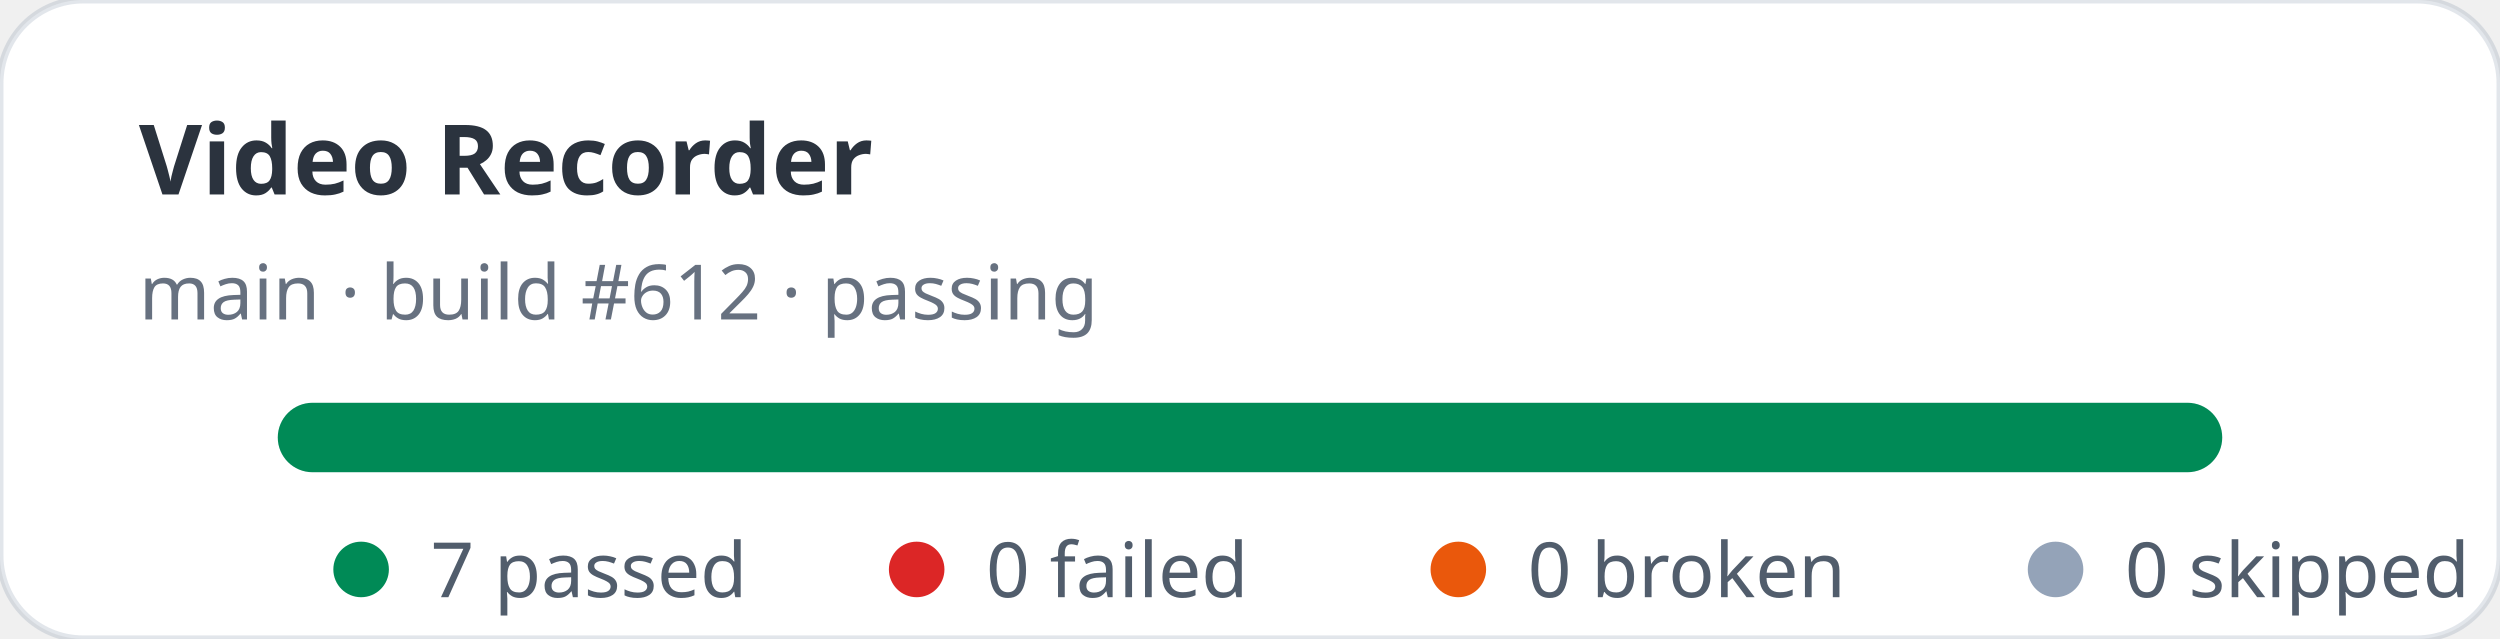
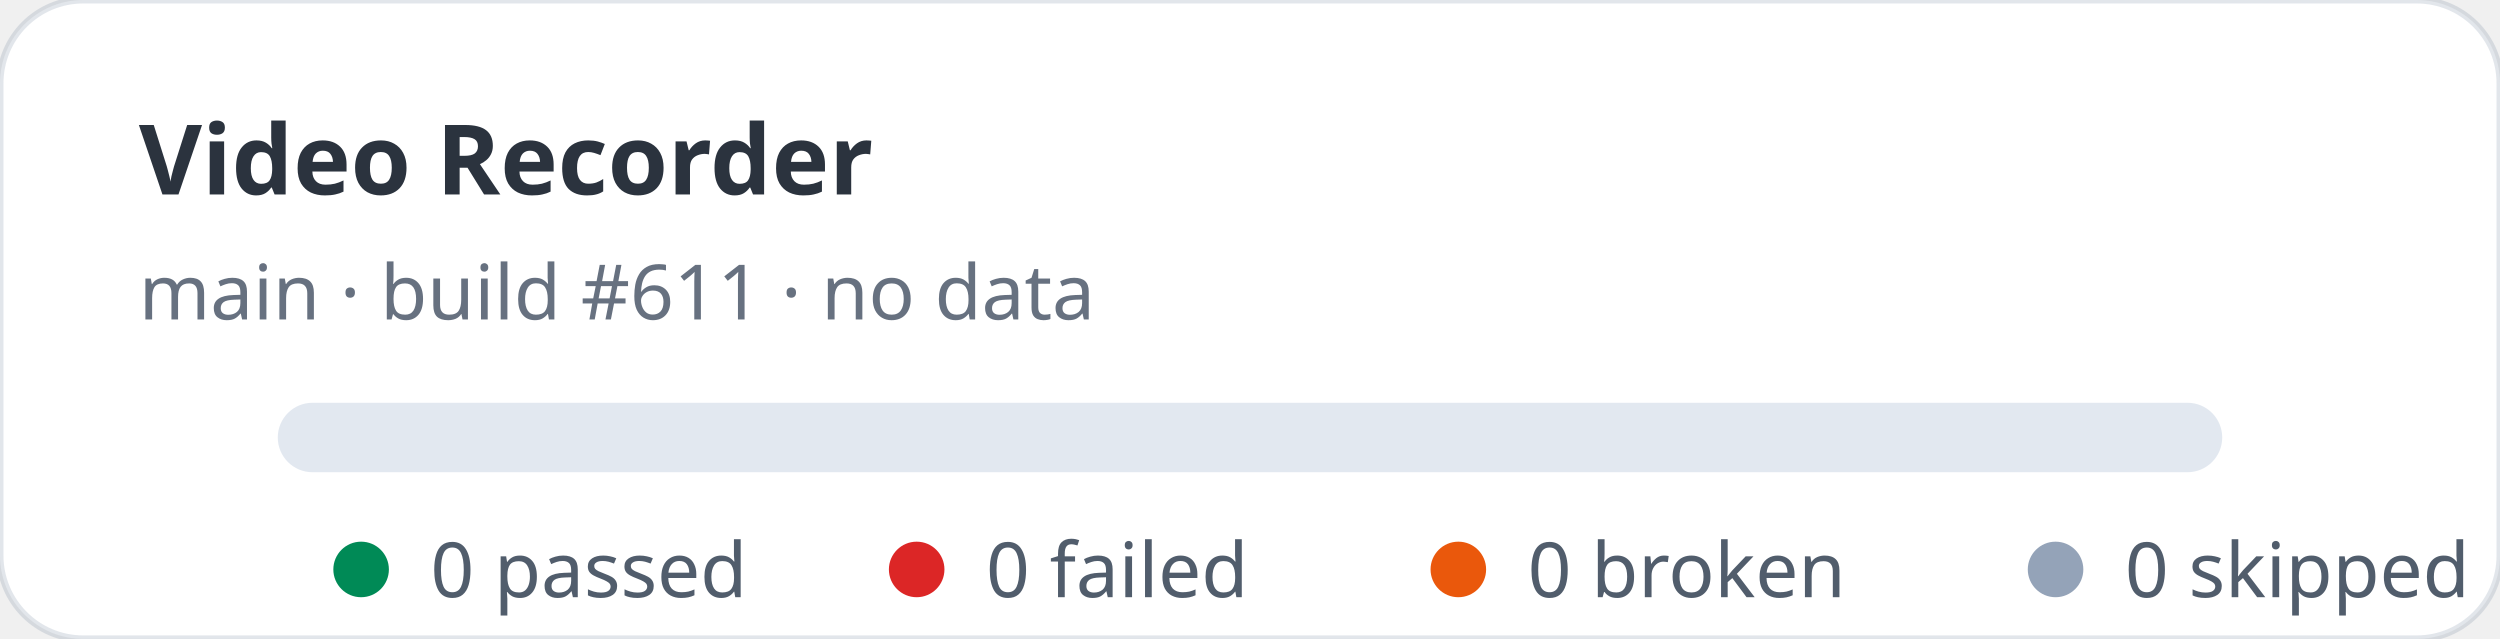
- <svg xmlns="http://www.w3.org/2000/svg" width="360" height="92" viewBox="0 0 360 92" role="img" aria-label="Video Recorder stats: 7 passed, 0 failed">
+ <svg xmlns="http://www.w3.org/2000/svg" width="360" height="92" viewBox="0 0 360 92" role="img" aria-label="Video Recorder stats: 0 passed, 0 failed">
  <rect width="360" height="92" rx="12" fill="#ffffff" stroke="rgba(11,48,86,0.12)" />
  <text x="20" y="28" fill="rgba(1,10,24,0.83)" font-family="ui-sans-serif,system-ui,sans-serif" font-size="14" font-weight="700">Video Recorder</text>
-   <text x="20" y="46" fill="rgba(2,19,44,0.6)" font-family="ui-sans-serif,system-ui,sans-serif" font-size="11">main · build #612 · passing</text>
+   <text x="20" y="46" fill="rgba(2,19,44,0.6)" font-family="ui-sans-serif,system-ui,sans-serif" font-size="11">main · build #611 · no data</text>
  <rect x="40" y="58" width="280" height="10" rx="5" fill="#e2e8f0" />
-   <rect x="40" y="58" width="280" height="10" rx="5" fill="#008a56" />
  <g font-family="ui-sans-serif,system-ui,sans-serif" font-size="11" fill="rgba(1,18,40,0.68)">
    <circle cx="52" cy="82" r="4" fill="#008a56" />
-     <text x="62" y="86">7 passed</text>
+     <text x="62" y="86">0 passed</text>
    <circle cx="132" cy="82" r="4" fill="#dc2626" />
    <text x="142" y="86">0 failed</text>
    <circle cx="210" cy="82" r="4" fill="#ea580c" />
    <text x="220" y="86">0 broken</text>
    <circle cx="296" cy="82" r="4" fill="#94a3b8" />
    <text x="306" y="86">0 skipped</text>
  </g>
</svg>
